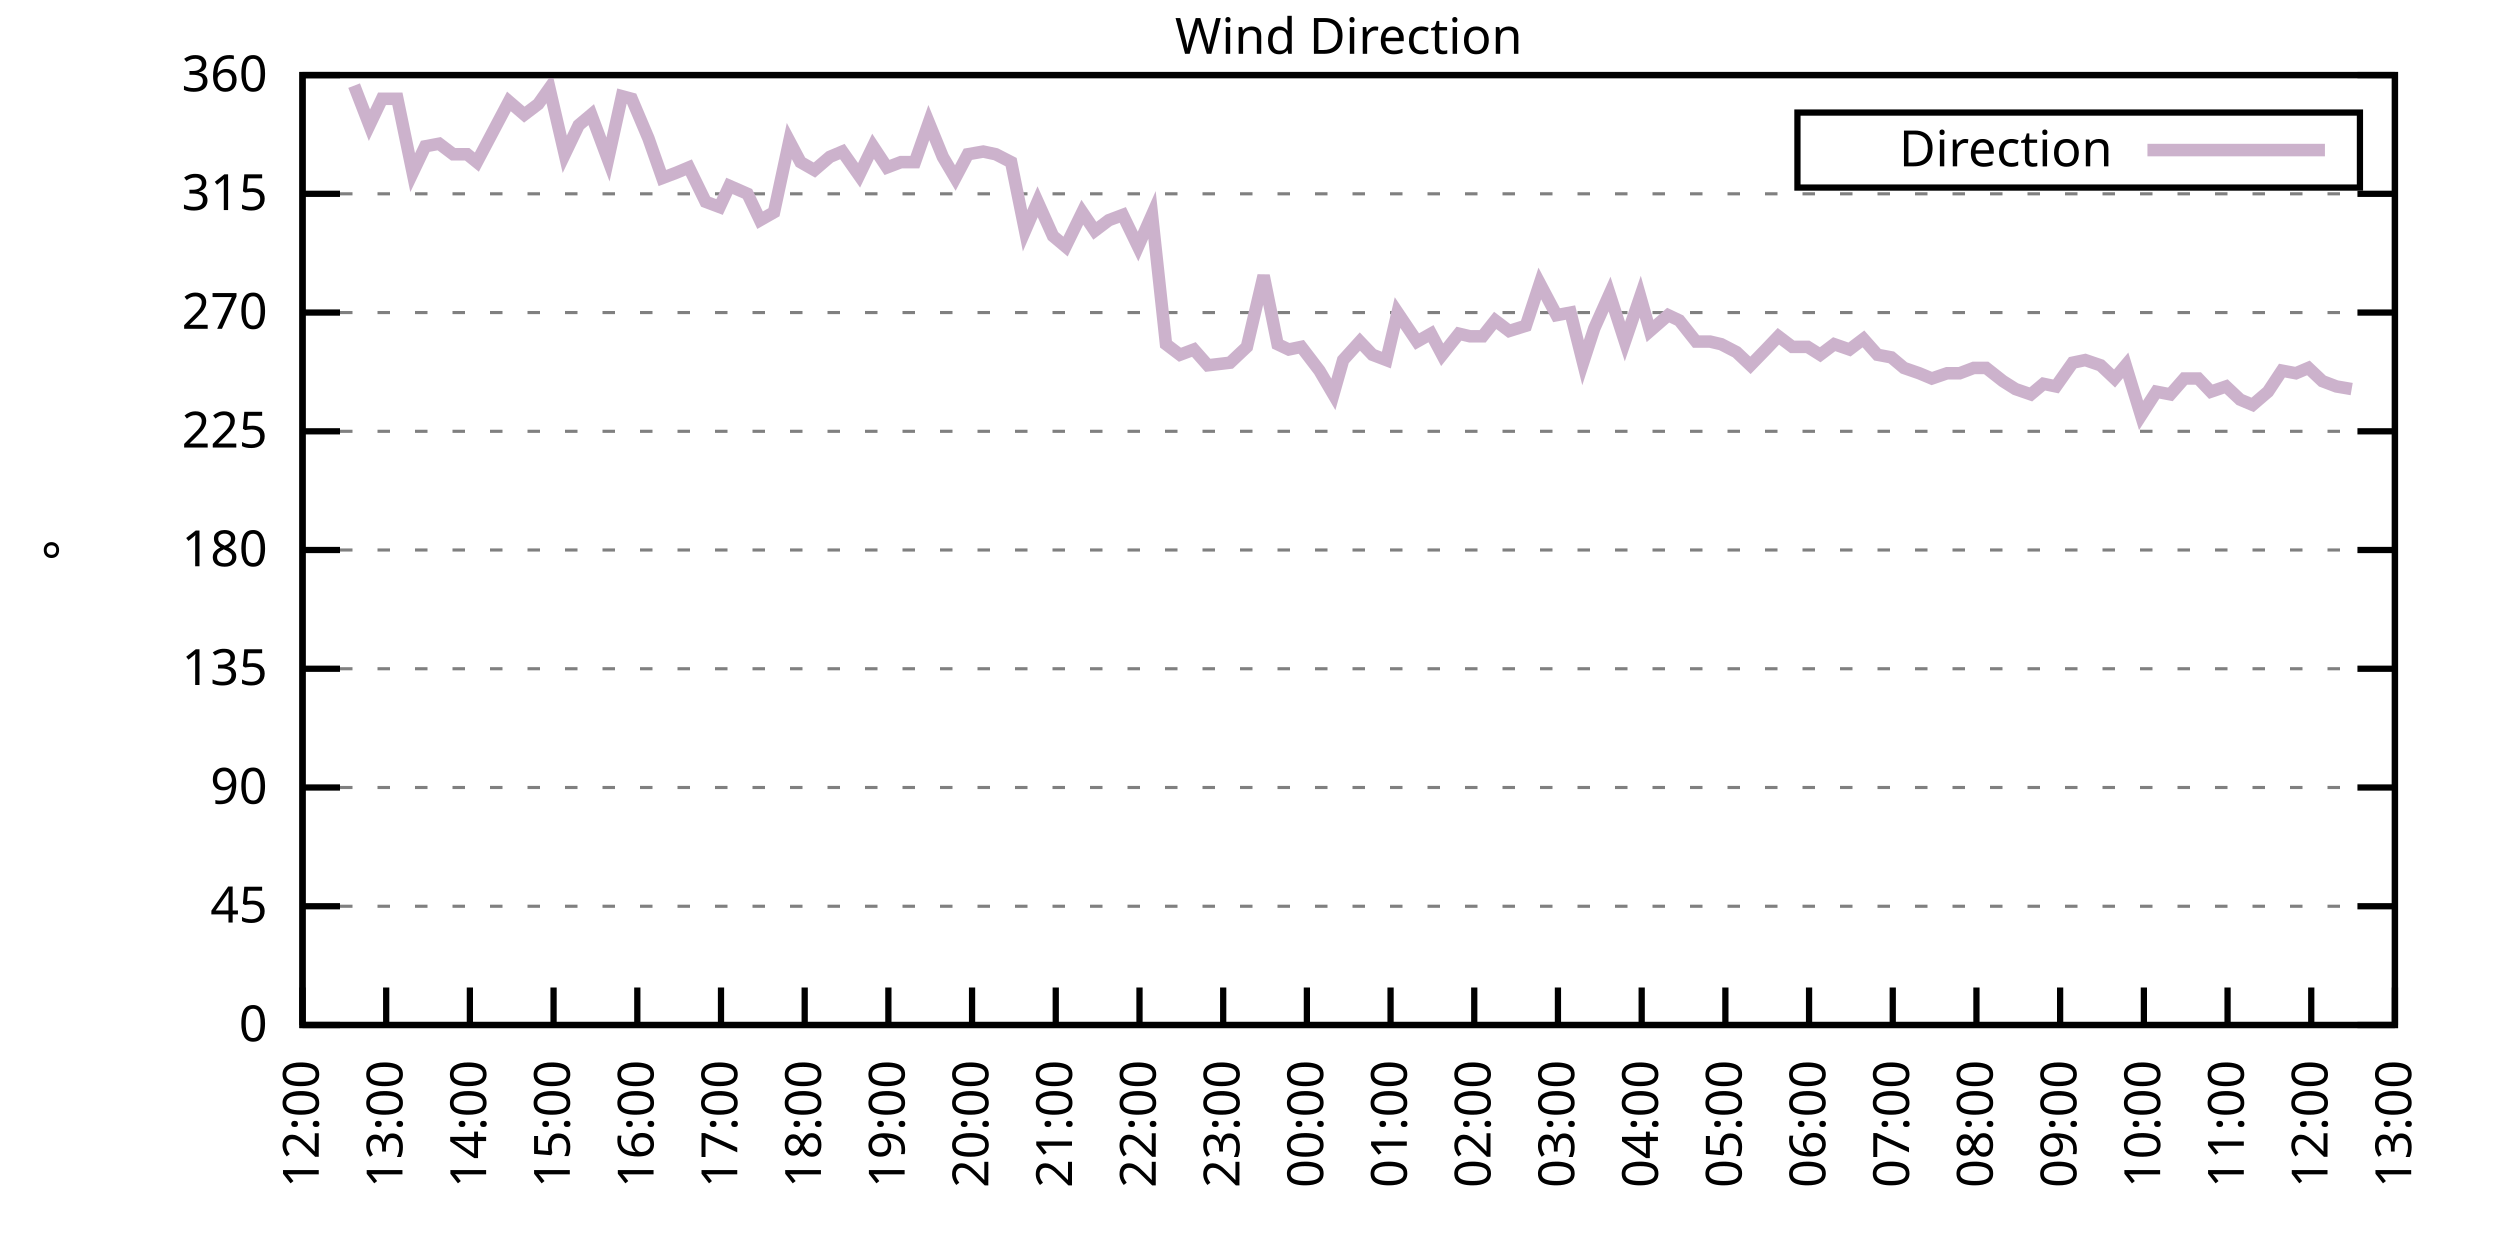
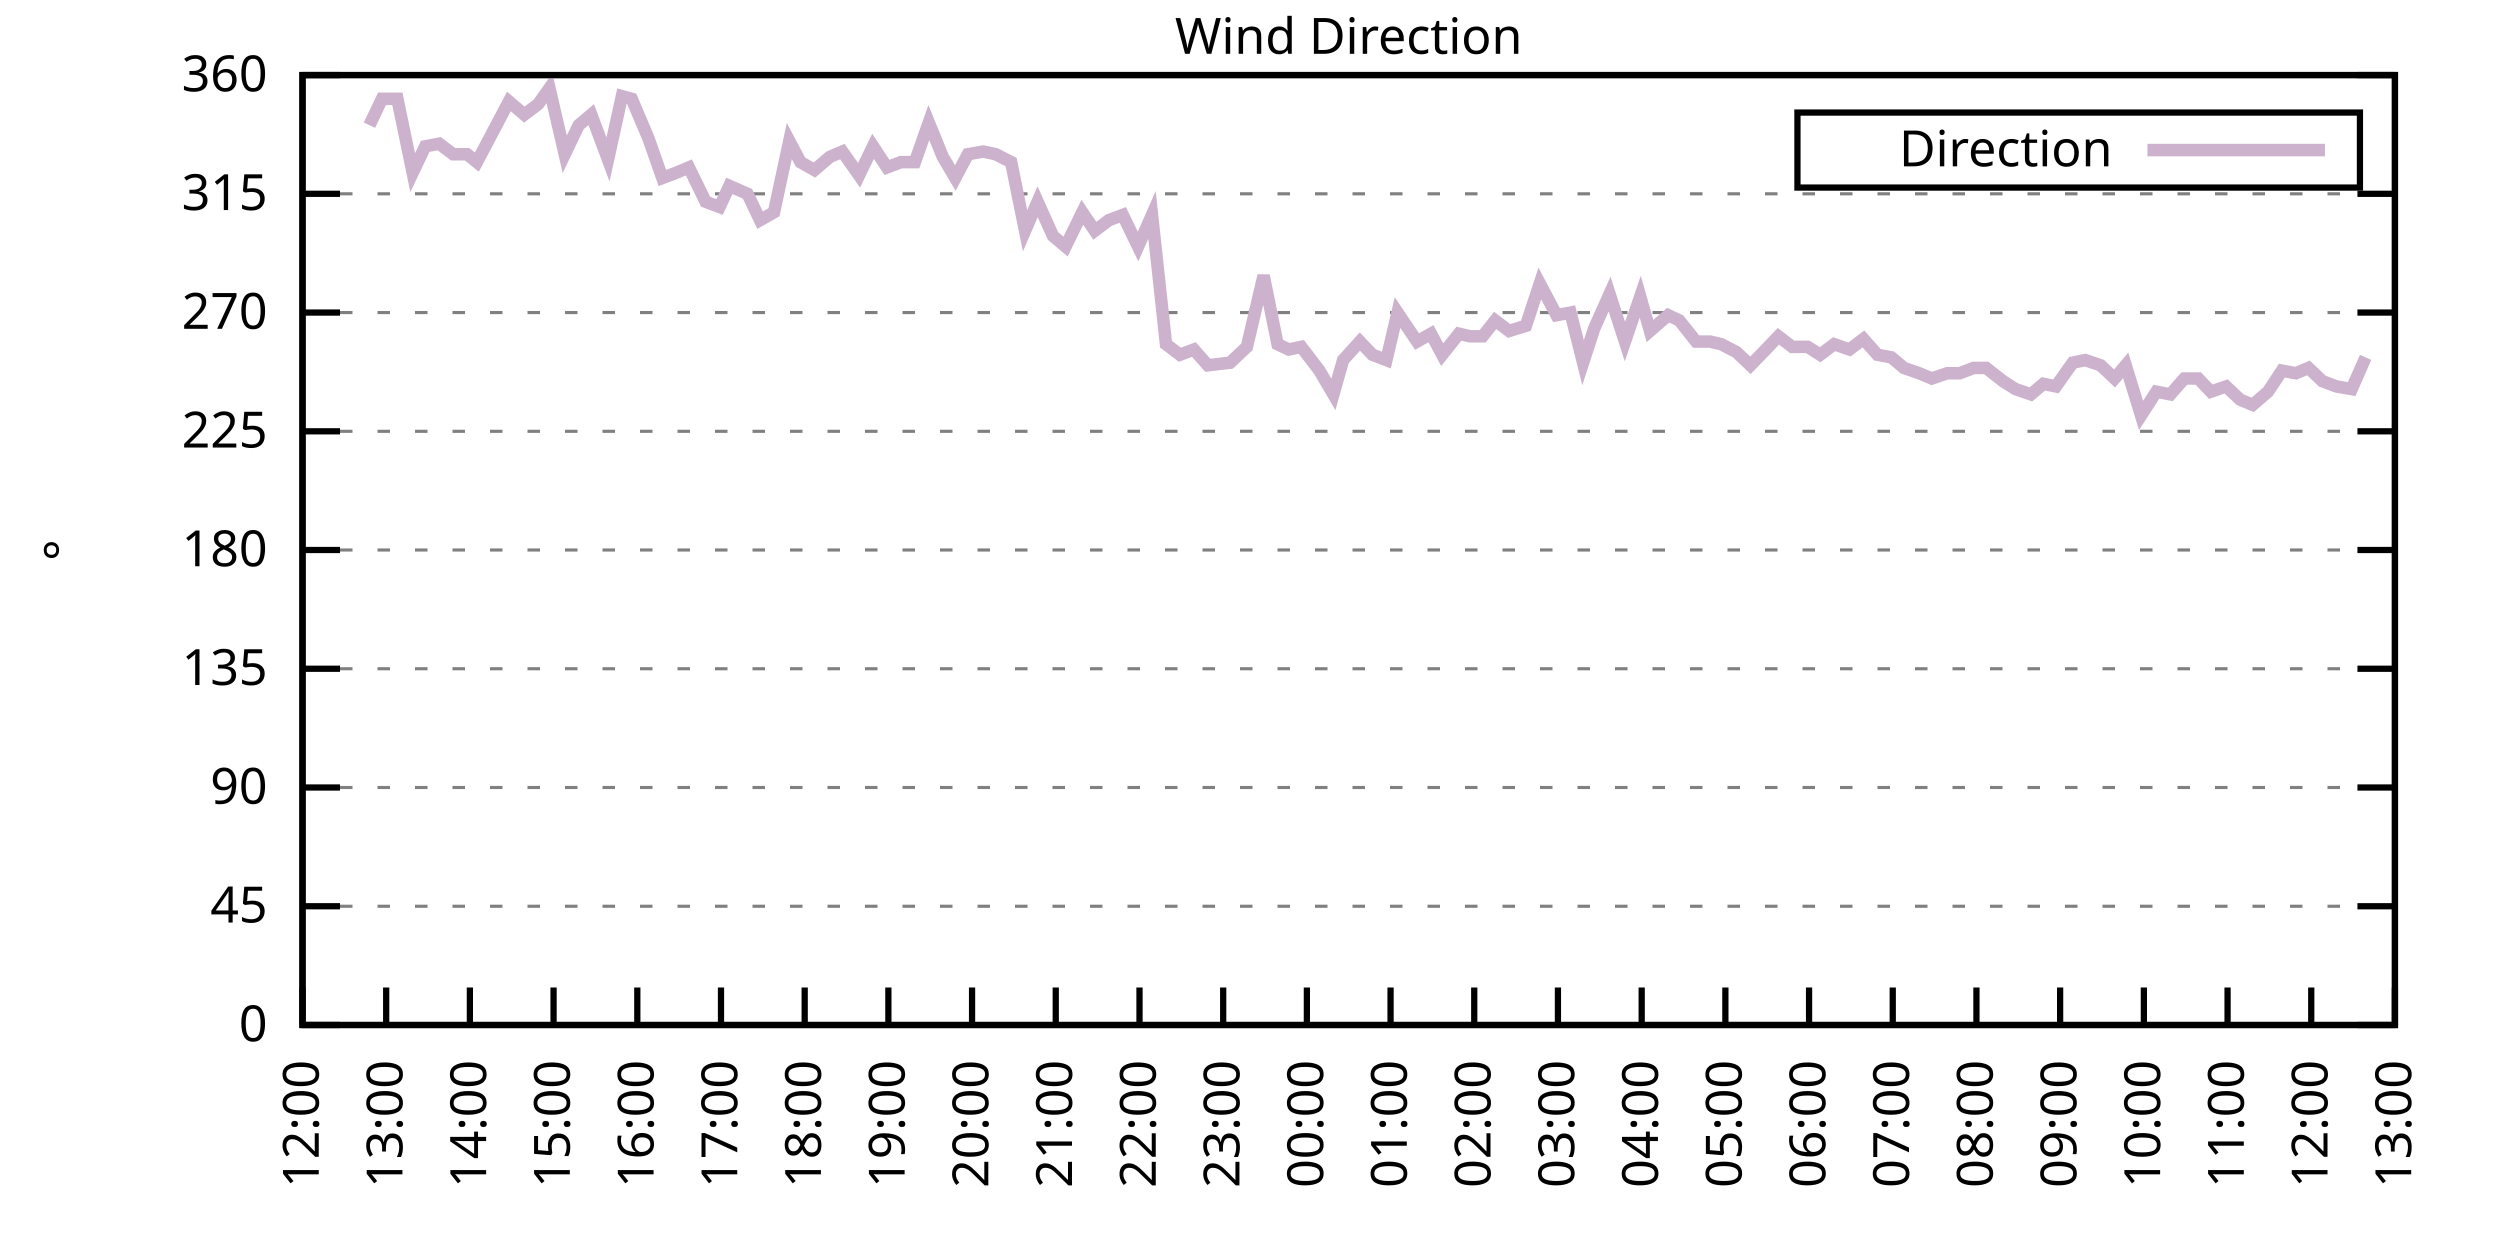
<svg xmlns="http://www.w3.org/2000/svg" xmlns:xlink="http://www.w3.org/1999/xlink" width="400" height="200" viewBox="0 0 400 200">
  <g id="gnuplot_canvas">
    <rect x="0" y="0" width="400" height="200" fill="none" />
    <defs>
      <circle id="gpDot" r="0.5" stroke-width="0.5" stroke="currentColor" />
      <path id="gpPt0" stroke-width="0.333" stroke="currentColor" d="M-1,0 h2 M0,-1 v2" />
      <path id="gpPt1" stroke-width="0.333" stroke="currentColor" d="M-1,-1 L1,1 M1,-1 L-1,1" />
      <path id="gpPt2" stroke-width="0.333" stroke="currentColor" d="M-1,0 L1,0 M0,-1 L0,1 M-1,-1 L1,1 M-1,1 L1,-1" />
      <rect id="gpPt3" stroke-width="0.333" stroke="currentColor" x="-1" y="-1" width="2" height="2" />
      <rect id="gpPt4" stroke-width="0.333" stroke="currentColor" fill="currentColor" x="-1" y="-1" width="2" height="2" />
      <circle id="gpPt5" stroke-width="0.333" stroke="currentColor" cx="0" cy="0" r="1" />
      <use xlink:href="#gpPt5" id="gpPt6" fill="currentColor" stroke="none" />
      <path id="gpPt7" stroke-width="0.333" stroke="currentColor" d="M0,-1.33 L-1.33,0.67 L1.33,0.67 z" />
      <use xlink:href="#gpPt7" id="gpPt8" fill="currentColor" stroke="none" />
      <use xlink:href="#gpPt7" id="gpPt9" stroke="currentColor" transform="rotate(180)" />
      <use xlink:href="#gpPt9" id="gpPt10" fill="currentColor" stroke="none" />
      <use xlink:href="#gpPt3" id="gpPt11" stroke="currentColor" transform="rotate(45)" />
      <use xlink:href="#gpPt11" id="gpPt12" fill="currentColor" stroke="none" />
      <path id="gpPt13" stroke-width="0.333" stroke="currentColor" d="M0,1.330 L1.265,0.411 L0.782,-1.067 L-0.782,-1.076 L-1.265,0.411 z" />
      <use xlink:href="#gpPt13" id="gpPt14" fill="currentColor" stroke="none" />
      <filter id="textbox" filterUnits="objectBoundingBox" x="0" y="0" height="1" width="1">
        <feFlood flood-color="white" flood-opacity="1" result="bgnd" />
        <feComposite in="SourceGraphic" in2="bgnd" operator="atop" />
      </filter>
      <filter id="greybox" filterUnits="objectBoundingBox" x="0" y="0" height="1" width="1">
        <feFlood flood-color="lightgrey" flood-opacity="1" result="grey" />
        <feComposite in="SourceGraphic" in2="grey" operator="atop" />
      </filter>
    </defs>
    <g fill="none" color="white" stroke="currentColor" stroke-width="1.00" stroke-linecap="butt" stroke-linejoin="miter">
</g>
    <g fill="none" color="black" stroke="currentColor" stroke-width="1.00" stroke-linecap="butt" stroke-linejoin="miter">
      <g stroke="none" shape-rendering="crispEdges">
        <polygon fill="rgb(255, 255, 255)" points="48.40,164.00 383.18,164.00 383.18,12.02 48.40,12.02 " />
      </g>
    </g>
    <g fill="none" color="black" stroke="currentColor" stroke-width="1.00" stroke-linecap="butt" stroke-linejoin="miter">
</g>
    <g fill="none" color="black" stroke="black" stroke-width="0.50" stroke-linecap="butt" stroke-linejoin="miter">
</g>
    <g fill="none" color="gray" stroke="currentColor" stroke-width="0.50" stroke-linecap="butt" stroke-linejoin="miter">
      <path stroke="gray" stroke-dasharray="2,4" class="gridline" d="M48.40,164.00 L383.19,164.00  " />
    </g>
    <g fill="none" color="gray" stroke="gray" stroke-width="1.00" stroke-linecap="butt" stroke-linejoin="miter">
</g>
    <g fill="none" color="black" stroke="currentColor" stroke-width="1.00" stroke-linecap="butt" stroke-linejoin="miter">
      <path stroke="black" d="M48.40,164.00 L54.40,164.00 M383.19,164.00 L377.19,164.00  " />
      <g transform="translate(42.80,166.60)" stroke="none" fill="black" font-family="Sans" font-size="8.00" text-anchor="end">
        <text>
          <tspan font-family="Sans"> 0</tspan>
        </text>
      </g>
    </g>
    <g fill="none" color="black" stroke="currentColor" stroke-width="1.00" stroke-linecap="butt" stroke-linejoin="miter">
</g>
    <g fill="none" color="black" stroke="black" stroke-width="0.50" stroke-linecap="butt" stroke-linejoin="miter">
</g>
    <g fill="none" color="gray" stroke="currentColor" stroke-width="0.50" stroke-linecap="butt" stroke-linejoin="miter">
      <path stroke="gray" stroke-dasharray="2,4" class="gridline" d="M48.40,145.00 L383.19,145.00  " />
    </g>
    <g fill="none" color="gray" stroke="gray" stroke-width="1.00" stroke-linecap="butt" stroke-linejoin="miter">
</g>
    <g fill="none" color="black" stroke="currentColor" stroke-width="1.00" stroke-linecap="butt" stroke-linejoin="miter">
      <path stroke="black" d="M48.40,145.00 L54.40,145.00 M383.19,145.00 L377.19,145.00  " />
      <g transform="translate(42.80,147.60)" stroke="none" fill="black" font-family="Sans" font-size="8.00" text-anchor="end">
        <text>
          <tspan font-family="Sans"> 45</tspan>
        </text>
      </g>
    </g>
    <g fill="none" color="black" stroke="currentColor" stroke-width="1.00" stroke-linecap="butt" stroke-linejoin="miter">
</g>
    <g fill="none" color="black" stroke="black" stroke-width="0.50" stroke-linecap="butt" stroke-linejoin="miter">
</g>
    <g fill="none" color="gray" stroke="currentColor" stroke-width="0.50" stroke-linecap="butt" stroke-linejoin="miter">
      <path stroke="gray" stroke-dasharray="2,4" class="gridline" d="M48.40,126.00 L383.19,126.00  " />
    </g>
    <g fill="none" color="gray" stroke="gray" stroke-width="1.00" stroke-linecap="butt" stroke-linejoin="miter">
</g>
    <g fill="none" color="black" stroke="currentColor" stroke-width="1.00" stroke-linecap="butt" stroke-linejoin="miter">
      <path stroke="black" d="M48.40,126.00 L54.40,126.00 M383.19,126.00 L377.19,126.00  " />
      <g transform="translate(42.80,128.60)" stroke="none" fill="black" font-family="Sans" font-size="8.00" text-anchor="end">
        <text>
          <tspan font-family="Sans"> 90</tspan>
        </text>
      </g>
    </g>
    <g fill="none" color="black" stroke="currentColor" stroke-width="1.00" stroke-linecap="butt" stroke-linejoin="miter">
</g>
    <g fill="none" color="black" stroke="black" stroke-width="0.50" stroke-linecap="butt" stroke-linejoin="miter">
</g>
    <g fill="none" color="gray" stroke="currentColor" stroke-width="0.50" stroke-linecap="butt" stroke-linejoin="miter">
      <path stroke="gray" stroke-dasharray="2,4" class="gridline" d="M48.40,107.00 L383.19,107.00  " />
    </g>
    <g fill="none" color="gray" stroke="gray" stroke-width="1.00" stroke-linecap="butt" stroke-linejoin="miter">
</g>
    <g fill="none" color="black" stroke="currentColor" stroke-width="1.00" stroke-linecap="butt" stroke-linejoin="miter">
      <path stroke="black" d="M48.40,107.00 L54.40,107.00 M383.19,107.00 L377.19,107.00  " />
      <g transform="translate(42.80,109.60)" stroke="none" fill="black" font-family="Sans" font-size="8.00" text-anchor="end">
        <text>
          <tspan font-family="Sans"> 135</tspan>
        </text>
      </g>
    </g>
    <g fill="none" color="black" stroke="currentColor" stroke-width="1.00" stroke-linecap="butt" stroke-linejoin="miter">
</g>
    <g fill="none" color="black" stroke="black" stroke-width="0.50" stroke-linecap="butt" stroke-linejoin="miter">
</g>
    <g fill="none" color="gray" stroke="currentColor" stroke-width="0.50" stroke-linecap="butt" stroke-linejoin="miter">
      <path stroke="gray" stroke-dasharray="2,4" class="gridline" d="M48.40,88.00 L383.19,88.00  " />
    </g>
    <g fill="none" color="gray" stroke="gray" stroke-width="1.00" stroke-linecap="butt" stroke-linejoin="miter">
</g>
    <g fill="none" color="black" stroke="currentColor" stroke-width="1.00" stroke-linecap="butt" stroke-linejoin="miter">
      <path stroke="black" d="M48.40,88.00 L54.40,88.00 M383.19,88.00 L377.19,88.00  " />
      <g transform="translate(42.80,90.60)" stroke="none" fill="black" font-family="Sans" font-size="8.00" text-anchor="end">
        <text>
          <tspan font-family="Sans"> 180</tspan>
        </text>
      </g>
    </g>
    <g fill="none" color="black" stroke="currentColor" stroke-width="1.00" stroke-linecap="butt" stroke-linejoin="miter">
</g>
    <g fill="none" color="black" stroke="black" stroke-width="0.50" stroke-linecap="butt" stroke-linejoin="miter">
</g>
    <g fill="none" color="gray" stroke="currentColor" stroke-width="0.50" stroke-linecap="butt" stroke-linejoin="miter">
      <path stroke="gray" stroke-dasharray="2,4" class="gridline" d="M48.40,69.01 L383.19,69.01  " />
    </g>
    <g fill="none" color="gray" stroke="gray" stroke-width="1.00" stroke-linecap="butt" stroke-linejoin="miter">
</g>
    <g fill="none" color="black" stroke="currentColor" stroke-width="1.00" stroke-linecap="butt" stroke-linejoin="miter">
      <path stroke="black" d="M48.40,69.01 L54.40,69.01 M383.19,69.01 L377.19,69.01  " />
      <g transform="translate(42.80,71.61)" stroke="none" fill="black" font-family="Sans" font-size="8.00" text-anchor="end">
        <text>
          <tspan font-family="Sans"> 225</tspan>
        </text>
      </g>
    </g>
    <g fill="none" color="black" stroke="currentColor" stroke-width="1.00" stroke-linecap="butt" stroke-linejoin="miter">
</g>
    <g fill="none" color="black" stroke="black" stroke-width="0.50" stroke-linecap="butt" stroke-linejoin="miter">
</g>
    <g fill="none" color="gray" stroke="currentColor" stroke-width="0.50" stroke-linecap="butt" stroke-linejoin="miter">
      <path stroke="gray" stroke-dasharray="2,4" class="gridline" d="M48.40,50.01 L383.19,50.01  " />
    </g>
    <g fill="none" color="gray" stroke="gray" stroke-width="1.00" stroke-linecap="butt" stroke-linejoin="miter">
</g>
    <g fill="none" color="black" stroke="currentColor" stroke-width="1.00" stroke-linecap="butt" stroke-linejoin="miter">
      <path stroke="black" d="M48.40,50.01 L54.40,50.01 M383.19,50.01 L377.19,50.01  " />
      <g transform="translate(42.80,52.61)" stroke="none" fill="black" font-family="Sans" font-size="8.00" text-anchor="end">
        <text>
          <tspan font-family="Sans"> 270</tspan>
        </text>
      </g>
    </g>
    <g fill="none" color="black" stroke="currentColor" stroke-width="1.00" stroke-linecap="butt" stroke-linejoin="miter">
</g>
    <g fill="none" color="black" stroke="black" stroke-width="0.50" stroke-linecap="butt" stroke-linejoin="miter">
</g>
    <g fill="none" color="gray" stroke="currentColor" stroke-width="0.50" stroke-linecap="butt" stroke-linejoin="miter">
      <path stroke="gray" stroke-dasharray="2,4" class="gridline" d="M48.40,31.01 L383.19,31.01  " />
    </g>
    <g fill="none" color="gray" stroke="gray" stroke-width="1.00" stroke-linecap="butt" stroke-linejoin="miter">
</g>
    <g fill="none" color="black" stroke="currentColor" stroke-width="1.00" stroke-linecap="butt" stroke-linejoin="miter">
      <path stroke="black" d="M48.40,31.01 L54.40,31.01 M383.19,31.01 L377.19,31.01  " />
      <g transform="translate(42.80,33.61)" stroke="none" fill="black" font-family="Sans" font-size="8.00" text-anchor="end">
        <text>
          <tspan font-family="Sans"> 315</tspan>
        </text>
      </g>
    </g>
    <g fill="none" color="black" stroke="currentColor" stroke-width="1.00" stroke-linecap="butt" stroke-linejoin="miter">
</g>
    <g fill="none" color="black" stroke="black" stroke-width="0.50" stroke-linecap="butt" stroke-linejoin="miter">
</g>
    <g fill="none" color="gray" stroke="currentColor" stroke-width="0.50" stroke-linecap="butt" stroke-linejoin="miter">
      <path stroke="gray" stroke-dasharray="2,4" class="gridline" d="M48.40,12.01 L383.19,12.01  " />
    </g>
    <g fill="none" color="gray" stroke="gray" stroke-width="1.00" stroke-linecap="butt" stroke-linejoin="miter">
</g>
    <g fill="none" color="black" stroke="currentColor" stroke-width="1.00" stroke-linecap="butt" stroke-linejoin="miter">
      <path stroke="black" d="M48.40,12.01 L54.40,12.01 M383.19,12.01 L377.19,12.01  " />
      <g transform="translate(42.80,14.61)" stroke="none" fill="black" font-family="Sans" font-size="8.00" text-anchor="end">
        <text>
          <tspan font-family="Sans"> 360</tspan>
        </text>
      </g>
    </g>
    <g fill="none" color="black" stroke="currentColor" stroke-width="1.00" stroke-linecap="butt" stroke-linejoin="miter">
      <path stroke="black" d="M48.40,164.00 L48.40,158.00  " />
      <g transform="translate(51.00,169.60) rotate(270.00)" stroke="none" fill="black" font-family="Sans" font-size="8.00" text-anchor="end">
        <text>
          <tspan font-family="Sans">12:00</tspan>
        </text>
      </g>
    </g>
    <g fill="none" color="black" stroke="currentColor" stroke-width="1.00" stroke-linecap="butt" stroke-linejoin="miter">
      <path stroke="black" d="M61.79,164.00 L61.79,158.00  " />
      <g transform="translate(64.39,169.60) rotate(270.00)" stroke="none" fill="black" font-family="Sans" font-size="8.00" text-anchor="end">
        <text>
          <tspan font-family="Sans">13:00</tspan>
        </text>
      </g>
    </g>
    <g fill="none" color="black" stroke="currentColor" stroke-width="1.00" stroke-linecap="butt" stroke-linejoin="miter">
      <path stroke="black" d="M75.18,164.00 L75.18,158.00  " />
      <g transform="translate(77.78,169.60) rotate(270.00)" stroke="none" fill="black" font-family="Sans" font-size="8.00" text-anchor="end">
        <text>
          <tspan font-family="Sans">14:00</tspan>
        </text>
      </g>
    </g>
    <g fill="none" color="black" stroke="currentColor" stroke-width="1.00" stroke-linecap="butt" stroke-linejoin="miter">
      <path stroke="black" d="M88.57,164.00 L88.57,158.00  " />
      <g transform="translate(91.17,169.60) rotate(270.00)" stroke="none" fill="black" font-family="Sans" font-size="8.00" text-anchor="end">
        <text>
          <tspan font-family="Sans">15:00</tspan>
        </text>
      </g>
    </g>
    <g fill="none" color="black" stroke="currentColor" stroke-width="1.00" stroke-linecap="butt" stroke-linejoin="miter">
      <path stroke="black" d="M101.97,164.00 L101.97,158.00  " />
      <g transform="translate(104.57,169.60) rotate(270.00)" stroke="none" fill="black" font-family="Sans" font-size="8.00" text-anchor="end">
        <text>
          <tspan font-family="Sans">16:00</tspan>
        </text>
      </g>
    </g>
    <g fill="none" color="black" stroke="currentColor" stroke-width="1.00" stroke-linecap="butt" stroke-linejoin="miter">
      <path stroke="black" d="M115.36,164.00 L115.36,158.00  " />
      <g transform="translate(117.96,169.60) rotate(270.00)" stroke="none" fill="black" font-family="Sans" font-size="8.00" text-anchor="end">
        <text>
          <tspan font-family="Sans">17:00</tspan>
        </text>
      </g>
    </g>
    <g fill="none" color="black" stroke="currentColor" stroke-width="1.00" stroke-linecap="butt" stroke-linejoin="miter">
      <path stroke="black" d="M128.75,164.00 L128.75,158.00  " />
      <g transform="translate(131.35,169.60) rotate(270.00)" stroke="none" fill="black" font-family="Sans" font-size="8.00" text-anchor="end">
        <text>
          <tspan font-family="Sans">18:00</tspan>
        </text>
      </g>
    </g>
    <g fill="none" color="black" stroke="currentColor" stroke-width="1.00" stroke-linecap="butt" stroke-linejoin="miter">
      <path stroke="black" d="M142.14,164.00 L142.14,158.00  " />
      <g transform="translate(144.74,169.60) rotate(270.00)" stroke="none" fill="black" font-family="Sans" font-size="8.00" text-anchor="end">
        <text>
          <tspan font-family="Sans">19:00</tspan>
        </text>
      </g>
    </g>
    <g fill="none" color="black" stroke="currentColor" stroke-width="1.00" stroke-linecap="butt" stroke-linejoin="miter">
      <path stroke="black" d="M155.53,164.00 L155.53,158.00  " />
      <g transform="translate(158.13,169.60) rotate(270.00)" stroke="none" fill="black" font-family="Sans" font-size="8.00" text-anchor="end">
        <text>
          <tspan font-family="Sans">20:00</tspan>
        </text>
      </g>
    </g>
    <g fill="none" color="black" stroke="currentColor" stroke-width="1.00" stroke-linecap="butt" stroke-linejoin="miter">
      <path stroke="black" d="M168.92,164.00 L168.92,158.00  " />
      <g transform="translate(171.52,169.60) rotate(270.00)" stroke="none" fill="black" font-family="Sans" font-size="8.00" text-anchor="end">
        <text>
          <tspan font-family="Sans">21:00</tspan>
        </text>
      </g>
    </g>
    <g fill="none" color="black" stroke="currentColor" stroke-width="1.00" stroke-linecap="butt" stroke-linejoin="miter">
      <path stroke="black" d="M182.32,164.00 L182.32,158.00  " />
      <g transform="translate(184.92,169.60) rotate(270.00)" stroke="none" fill="black" font-family="Sans" font-size="8.00" text-anchor="end">
        <text>
          <tspan font-family="Sans">22:00</tspan>
        </text>
      </g>
    </g>
    <g fill="none" color="black" stroke="currentColor" stroke-width="1.00" stroke-linecap="butt" stroke-linejoin="miter">
      <path stroke="black" d="M195.71,164.00 L195.71,158.00  " />
      <g transform="translate(198.31,169.60) rotate(270.00)" stroke="none" fill="black" font-family="Sans" font-size="8.00" text-anchor="end">
        <text>
          <tspan font-family="Sans">23:00</tspan>
        </text>
      </g>
    </g>
    <g fill="none" color="black" stroke="currentColor" stroke-width="1.00" stroke-linecap="butt" stroke-linejoin="miter">
      <path stroke="black" d="M209.10,164.00 L209.10,158.00  " />
      <g transform="translate(211.70,169.60) rotate(270.00)" stroke="none" fill="black" font-family="Sans" font-size="8.00" text-anchor="end">
        <text>
          <tspan font-family="Sans">00:00</tspan>
        </text>
      </g>
    </g>
    <g fill="none" color="black" stroke="currentColor" stroke-width="1.00" stroke-linecap="butt" stroke-linejoin="miter">
      <path stroke="black" d="M222.49,164.00 L222.49,158.00  " />
      <g transform="translate(225.09,169.60) rotate(270.00)" stroke="none" fill="black" font-family="Sans" font-size="8.00" text-anchor="end">
        <text>
          <tspan font-family="Sans">01:00</tspan>
        </text>
      </g>
    </g>
    <g fill="none" color="black" stroke="currentColor" stroke-width="1.00" stroke-linecap="butt" stroke-linejoin="miter">
      <path stroke="black" d="M235.88,164.00 L235.88,158.00  " />
      <g transform="translate(238.48,169.60) rotate(270.00)" stroke="none" fill="black" font-family="Sans" font-size="8.00" text-anchor="end">
        <text>
          <tspan font-family="Sans">02:00</tspan>
        </text>
      </g>
    </g>
    <g fill="none" color="black" stroke="currentColor" stroke-width="1.00" stroke-linecap="butt" stroke-linejoin="miter">
      <path stroke="black" d="M249.27,164.00 L249.27,158.00  " />
      <g transform="translate(251.87,169.60) rotate(270.00)" stroke="none" fill="black" font-family="Sans" font-size="8.00" text-anchor="end">
        <text>
          <tspan font-family="Sans">03:00</tspan>
        </text>
      </g>
    </g>
    <g fill="none" color="black" stroke="currentColor" stroke-width="1.00" stroke-linecap="butt" stroke-linejoin="miter">
      <path stroke="black" d="M262.67,164.00 L262.67,158.00  " />
      <g transform="translate(265.27,169.60) rotate(270.00)" stroke="none" fill="black" font-family="Sans" font-size="8.00" text-anchor="end">
        <text>
          <tspan font-family="Sans">04:00</tspan>
        </text>
      </g>
    </g>
    <g fill="none" color="black" stroke="currentColor" stroke-width="1.00" stroke-linecap="butt" stroke-linejoin="miter">
      <path stroke="black" d="M276.06,164.00 L276.06,158.00  " />
      <g transform="translate(278.66,169.60) rotate(270.00)" stroke="none" fill="black" font-family="Sans" font-size="8.00" text-anchor="end">
        <text>
          <tspan font-family="Sans">05:00</tspan>
        </text>
      </g>
    </g>
    <g fill="none" color="black" stroke="currentColor" stroke-width="1.00" stroke-linecap="butt" stroke-linejoin="miter">
      <path stroke="black" d="M289.45,164.00 L289.45,158.00  " />
      <g transform="translate(292.05,169.60) rotate(270.00)" stroke="none" fill="black" font-family="Sans" font-size="8.00" text-anchor="end">
        <text>
          <tspan font-family="Sans">06:00</tspan>
        </text>
      </g>
    </g>
    <g fill="none" color="black" stroke="currentColor" stroke-width="1.00" stroke-linecap="butt" stroke-linejoin="miter">
      <path stroke="black" d="M302.84,164.00 L302.84,158.00  " />
      <g transform="translate(305.44,169.60) rotate(270.00)" stroke="none" fill="black" font-family="Sans" font-size="8.00" text-anchor="end">
        <text>
          <tspan font-family="Sans">07:00</tspan>
        </text>
      </g>
    </g>
    <g fill="none" color="black" stroke="currentColor" stroke-width="1.00" stroke-linecap="butt" stroke-linejoin="miter">
      <path stroke="black" d="M316.23,164.00 L316.23,158.00  " />
      <g transform="translate(318.83,169.60) rotate(270.00)" stroke="none" fill="black" font-family="Sans" font-size="8.00" text-anchor="end">
        <text>
          <tspan font-family="Sans">08:00</tspan>
        </text>
      </g>
    </g>
    <g fill="none" color="black" stroke="currentColor" stroke-width="1.00" stroke-linecap="butt" stroke-linejoin="miter">
      <path stroke="black" d="M329.62,164.00 L329.62,158.00  " />
      <g transform="translate(332.22,169.60) rotate(270.00)" stroke="none" fill="black" font-family="Sans" font-size="8.00" text-anchor="end">
        <text>
          <tspan font-family="Sans">09:00</tspan>
        </text>
      </g>
    </g>
    <g fill="none" color="black" stroke="currentColor" stroke-width="1.00" stroke-linecap="butt" stroke-linejoin="miter">
      <path stroke="black" d="M343.02,164.00 L343.02,158.00  " />
      <g transform="translate(345.62,169.60) rotate(270.00)" stroke="none" fill="black" font-family="Sans" font-size="8.00" text-anchor="end">
        <text>
          <tspan font-family="Sans">10:00</tspan>
        </text>
      </g>
    </g>
    <g fill="none" color="black" stroke="currentColor" stroke-width="1.00" stroke-linecap="butt" stroke-linejoin="miter">
      <path stroke="black" d="M356.41,164.00 L356.41,158.00  " />
      <g transform="translate(359.01,169.60) rotate(270.00)" stroke="none" fill="black" font-family="Sans" font-size="8.00" text-anchor="end">
        <text>
          <tspan font-family="Sans">11:00</tspan>
        </text>
      </g>
    </g>
    <g fill="none" color="black" stroke="currentColor" stroke-width="1.00" stroke-linecap="butt" stroke-linejoin="miter">
      <path stroke="black" d="M369.80,164.00 L369.80,158.00  " />
      <g transform="translate(372.40,169.60) rotate(270.00)" stroke="none" fill="black" font-family="Sans" font-size="8.00" text-anchor="end">
        <text>
          <tspan font-family="Sans">12:00</tspan>
        </text>
      </g>
    </g>
    <g fill="none" color="black" stroke="currentColor" stroke-width="1.00" stroke-linecap="butt" stroke-linejoin="miter">
      <path stroke="black" d="M383.19,164.00 L383.19,158.00  " />
      <g transform="translate(385.79,169.60) rotate(270.00)" stroke="none" fill="black" font-family="Sans" font-size="8.00" text-anchor="end">
        <text>
          <tspan font-family="Sans">13:00</tspan>
        </text>
      </g>
    </g>
    <g fill="none" color="black" stroke="currentColor" stroke-width="1.00" stroke-linecap="butt" stroke-linejoin="miter">
</g>
    <g fill="none" color="black" stroke="currentColor" stroke-width="1.00" stroke-linecap="butt" stroke-linejoin="miter">
      <path stroke="black" d="M48.40,12.01 L48.40,164.00 L383.19,164.00 L383.19,12.01 L48.40,12.01 Z  " />
    </g>
    <g fill="none" color="black" stroke="currentColor" stroke-width="1.00" stroke-linecap="butt" stroke-linejoin="miter">
</g>
    <g fill="none" color="black" stroke="currentColor" stroke-width="1.00" stroke-linecap="butt" stroke-linejoin="miter">
      <path stroke="black" d="M287.59,30.01 L287.59,18.01 L377.59,18.01 L377.59,30.01 L287.59,30.01 Z  " />
    </g>
    <g id="Wind_direction_plot_1">
      <g fill="none" color="white" stroke="black" stroke-width="2.00" stroke-linecap="butt" stroke-linejoin="miter">
</g>
      <g fill="none" color="black" stroke="currentColor" stroke-width="2.00" stroke-linecap="butt" stroke-linejoin="miter">
        <g transform="translate(337.99,26.61)" stroke="none" fill="black" font-family="Sans" font-size="8.00" text-anchor="end">
          <text>
            <tspan font-family="Sans">Direction</tspan>
          </text>
        </g>
      </g>
      <g fill="none" color="black" stroke="currentColor" stroke-width="2.00" stroke-linecap="butt" stroke-linejoin="miter">
-         <path stroke="rgb(204, 178, 204)" d="M343.59,24.01 L371.99,24.01 M56.66,13.70 L59.11,20.03 L61.12,15.81 L63.58,15.81 L66.03,27.63 L68.04,23.41   L70.27,22.99 L72.50,24.68 L74.74,24.68 L76.30,25.94 L79.42,20.03 L81.43,16.23 L83.89,18.34 L86.12,16.65   L87.91,14.12 L90.36,24.68 L92.59,20.03 L94.60,18.34 L97.28,25.52 L99.51,15.39 L101.07,15.81 L103.75,22.14   L105.98,28.48 L108.22,27.63 L110.22,26.79 L112.90,32.28 L115.13,33.12 L116.70,29.74 L119.60,31.01 L121.61,35.23   L123.84,33.96 L126.29,22.56 L128.08,25.94 L130.31,27.21 L132.77,25.10 L134.78,24.25 L137.45,28.05 L139.69,23.41   L141.92,26.79 L144.15,25.94 L146.38,25.94 L148.61,19.61 L150.85,25.10 L152.85,28.48 L154.86,24.68 L157.32,24.25   L159.33,24.68 L161.78,25.94 L164.01,36.92 L166.02,32.28 L168.48,37.76 L170.49,39.45 L173.17,33.96 L175.17,36.92   L177.41,35.23 L179.64,34.39 L182.09,39.45 L184.32,34.39 L186.56,55.07 L188.79,56.76 L191.02,55.92 L193.25,58.45   L196.82,58.03 L199.50,55.50 L202.18,44.10 L204.41,55.07 L206.20,55.92 L208.21,55.50 L211.11,59.30 L213.34,63.10   L214.90,57.61 L217.58,54.65 L219.59,56.76 L221.82,57.61 L223.61,50.01 L226.73,54.65 L228.96,53.39 L230.75,56.76   L233.43,53.39 L235.21,53.81 L237.22,53.81 L239.23,51.27 L241.46,52.96 L244.14,52.12 L246.37,45.36 L249.05,50.43   L251.28,50.01 L253.29,58.03 L255.08,52.54 L257.53,47.05 L259.99,54.65 L262.44,47.47 L264.00,52.96 L266.91,50.43   L268.69,51.27 L271.37,54.65 L273.60,54.65 L275.39,55.07 L277.84,56.34 L280.07,58.45 L282.53,55.92 L284.54,53.81   L286.77,55.50 L289.23,55.50 L291.23,56.76 L293.47,55.07 L295.92,55.92 L298.15,54.23 L300.39,56.76 L302.62,57.18   L304.63,58.87 L307.08,59.72 L309.09,60.56 L311.54,59.72 L313.55,59.72 L315.79,58.87 L317.79,58.87 L320.47,60.98   L322.48,62.25 L324.94,63.10 L326.95,61.41 L328.95,61.83 L331.63,58.03 L333.64,57.61 L336.10,58.45 L338.33,60.56   L340.11,58.45 L342.57,66.47 L345.02,62.67 L347.26,63.10 L349.49,60.56 L351.72,60.56 L353.73,62.67 L356.18,61.83   L358.42,63.94 L360.42,64.78 L362.88,62.67 L365.11,59.30 L367.34,59.72 L369.35,58.87 L371.58,60.98 L373.82,61.83   L376.27,62.25  " />
+         <path stroke="rgb(204, 178, 204)" d="M343.59,24.01 L371.99,24.01 M59.11,20.03 L61.12,15.81 L63.58,15.81 L66.03,27.63 L68.04,23.41 L70.27,22.99   L72.50,24.68 L74.74,24.68 L76.30,25.94 L79.42,20.03 L81.43,16.23 L83.89,18.34 L86.12,16.65 L87.91,14.12   L90.36,24.68 L92.59,20.03 L94.60,18.34 L97.28,25.52 L99.51,15.39 L101.07,15.81 L103.75,22.14 L105.98,28.48   L108.22,27.63 L110.22,26.79 L112.90,32.28 L115.13,33.12 L116.70,29.74 L119.60,31.01 L121.61,35.23 L123.84,33.96   L126.29,22.56 L128.08,25.94 L130.31,27.21 L132.77,25.10 L134.78,24.25 L137.45,28.05 L139.69,23.41 L141.92,26.79   L144.15,25.94 L146.38,25.94 L148.61,19.61 L150.85,25.10 L152.85,28.48 L154.86,24.68 L157.32,24.25 L159.33,24.68   L161.78,25.94 L164.01,36.92 L166.02,32.28 L168.48,37.76 L170.49,39.45 L173.17,33.96 L175.17,36.92 L177.41,35.23   L179.64,34.39 L182.09,39.45 L184.32,34.39 L186.56,55.07 L188.79,56.76 L191.02,55.92 L193.25,58.45 L196.82,58.03   L199.50,55.50 L202.18,44.10 L204.41,55.07 L206.20,55.92 L208.21,55.50 L211.11,59.30 L213.34,63.10 L214.90,57.61   L217.58,54.65 L219.59,56.76 L221.82,57.61 L223.61,50.01 L226.73,54.65 L228.96,53.39 L230.75,56.76 L233.43,53.39   L235.21,53.81 L237.22,53.81 L239.23,51.27 L241.46,52.96 L244.14,52.12 L246.37,45.36 L249.05,50.43 L251.28,50.01   L253.29,58.03 L255.08,52.54 L257.53,47.05 L259.99,54.65 L262.44,47.47 L264.00,52.96 L266.91,50.43 L268.69,51.27   L271.37,54.65 L273.60,54.65 L275.39,55.07 L277.84,56.34 L280.07,58.45 L282.53,55.92 L284.54,53.81 L286.77,55.50   L289.23,55.50 L291.23,56.76 L293.47,55.07 L295.92,55.92 L298.15,54.23 L300.39,56.76 L302.62,57.18 L304.63,58.87   L307.08,59.72 L309.09,60.56 L311.54,59.72 L313.55,59.72 L315.79,58.87 L317.79,58.87 L320.47,60.98 L322.48,62.25   L324.94,63.10 L326.95,61.41 L328.95,61.83 L331.63,58.03 L333.64,57.61 L336.10,58.45 L338.33,60.56 L340.11,58.45   L342.57,66.47 L345.02,62.67 L347.26,63.10 L349.49,60.56 L351.72,60.56 L353.73,62.67 L356.18,61.83 L358.42,63.94   L360.42,64.78 L362.88,62.67 L365.11,59.30 L367.34,59.72 L369.35,58.87 L371.58,60.98 L373.82,61.83 L376.27,62.25   L378.50,57.18  " />
      </g>
    </g>
    <g fill="none" color="black" stroke="currentColor" stroke-width="2.00" stroke-linecap="butt" stroke-linejoin="miter">
</g>
    <g fill="none" color="black" stroke="black" stroke-width="1.00" stroke-linecap="butt" stroke-linejoin="miter">
</g>
    <g fill="none" color="black" stroke="currentColor" stroke-width="1.00" stroke-linecap="butt" stroke-linejoin="miter">
      <path stroke="black" d="M48.40,12.01 L48.40,164.00 L383.19,164.00 L383.19,12.01 L48.40,12.01 Z  " />
      <g transform="translate(12.80,88.01) rotate(270.00)" stroke="none" fill="black" font-family="Sans" font-size="8.00" text-anchor="middle">
        <text>
          <tspan font-family="Sans">°</tspan>
        </text>
      </g>
    </g>
    <g fill="none" color="black" stroke="currentColor" stroke-width="1.00" stroke-linecap="butt" stroke-linejoin="miter">
</g>
    <g fill="none" color="black" stroke="currentColor" stroke-width="1.00" stroke-linecap="butt" stroke-linejoin="miter">
      <g transform="translate(215.79,8.61)" stroke="none" fill="black" font-family="Sans" font-size="8.00" text-anchor="middle">
        <text>
          <tspan font-family="Sans">Wind Direction</tspan>
        </text>
      </g>
    </g>
    <g fill="none" color="black" stroke="currentColor" stroke-width="1.00" stroke-linecap="butt" stroke-linejoin="miter">
</g>
  </g>
</svg>
